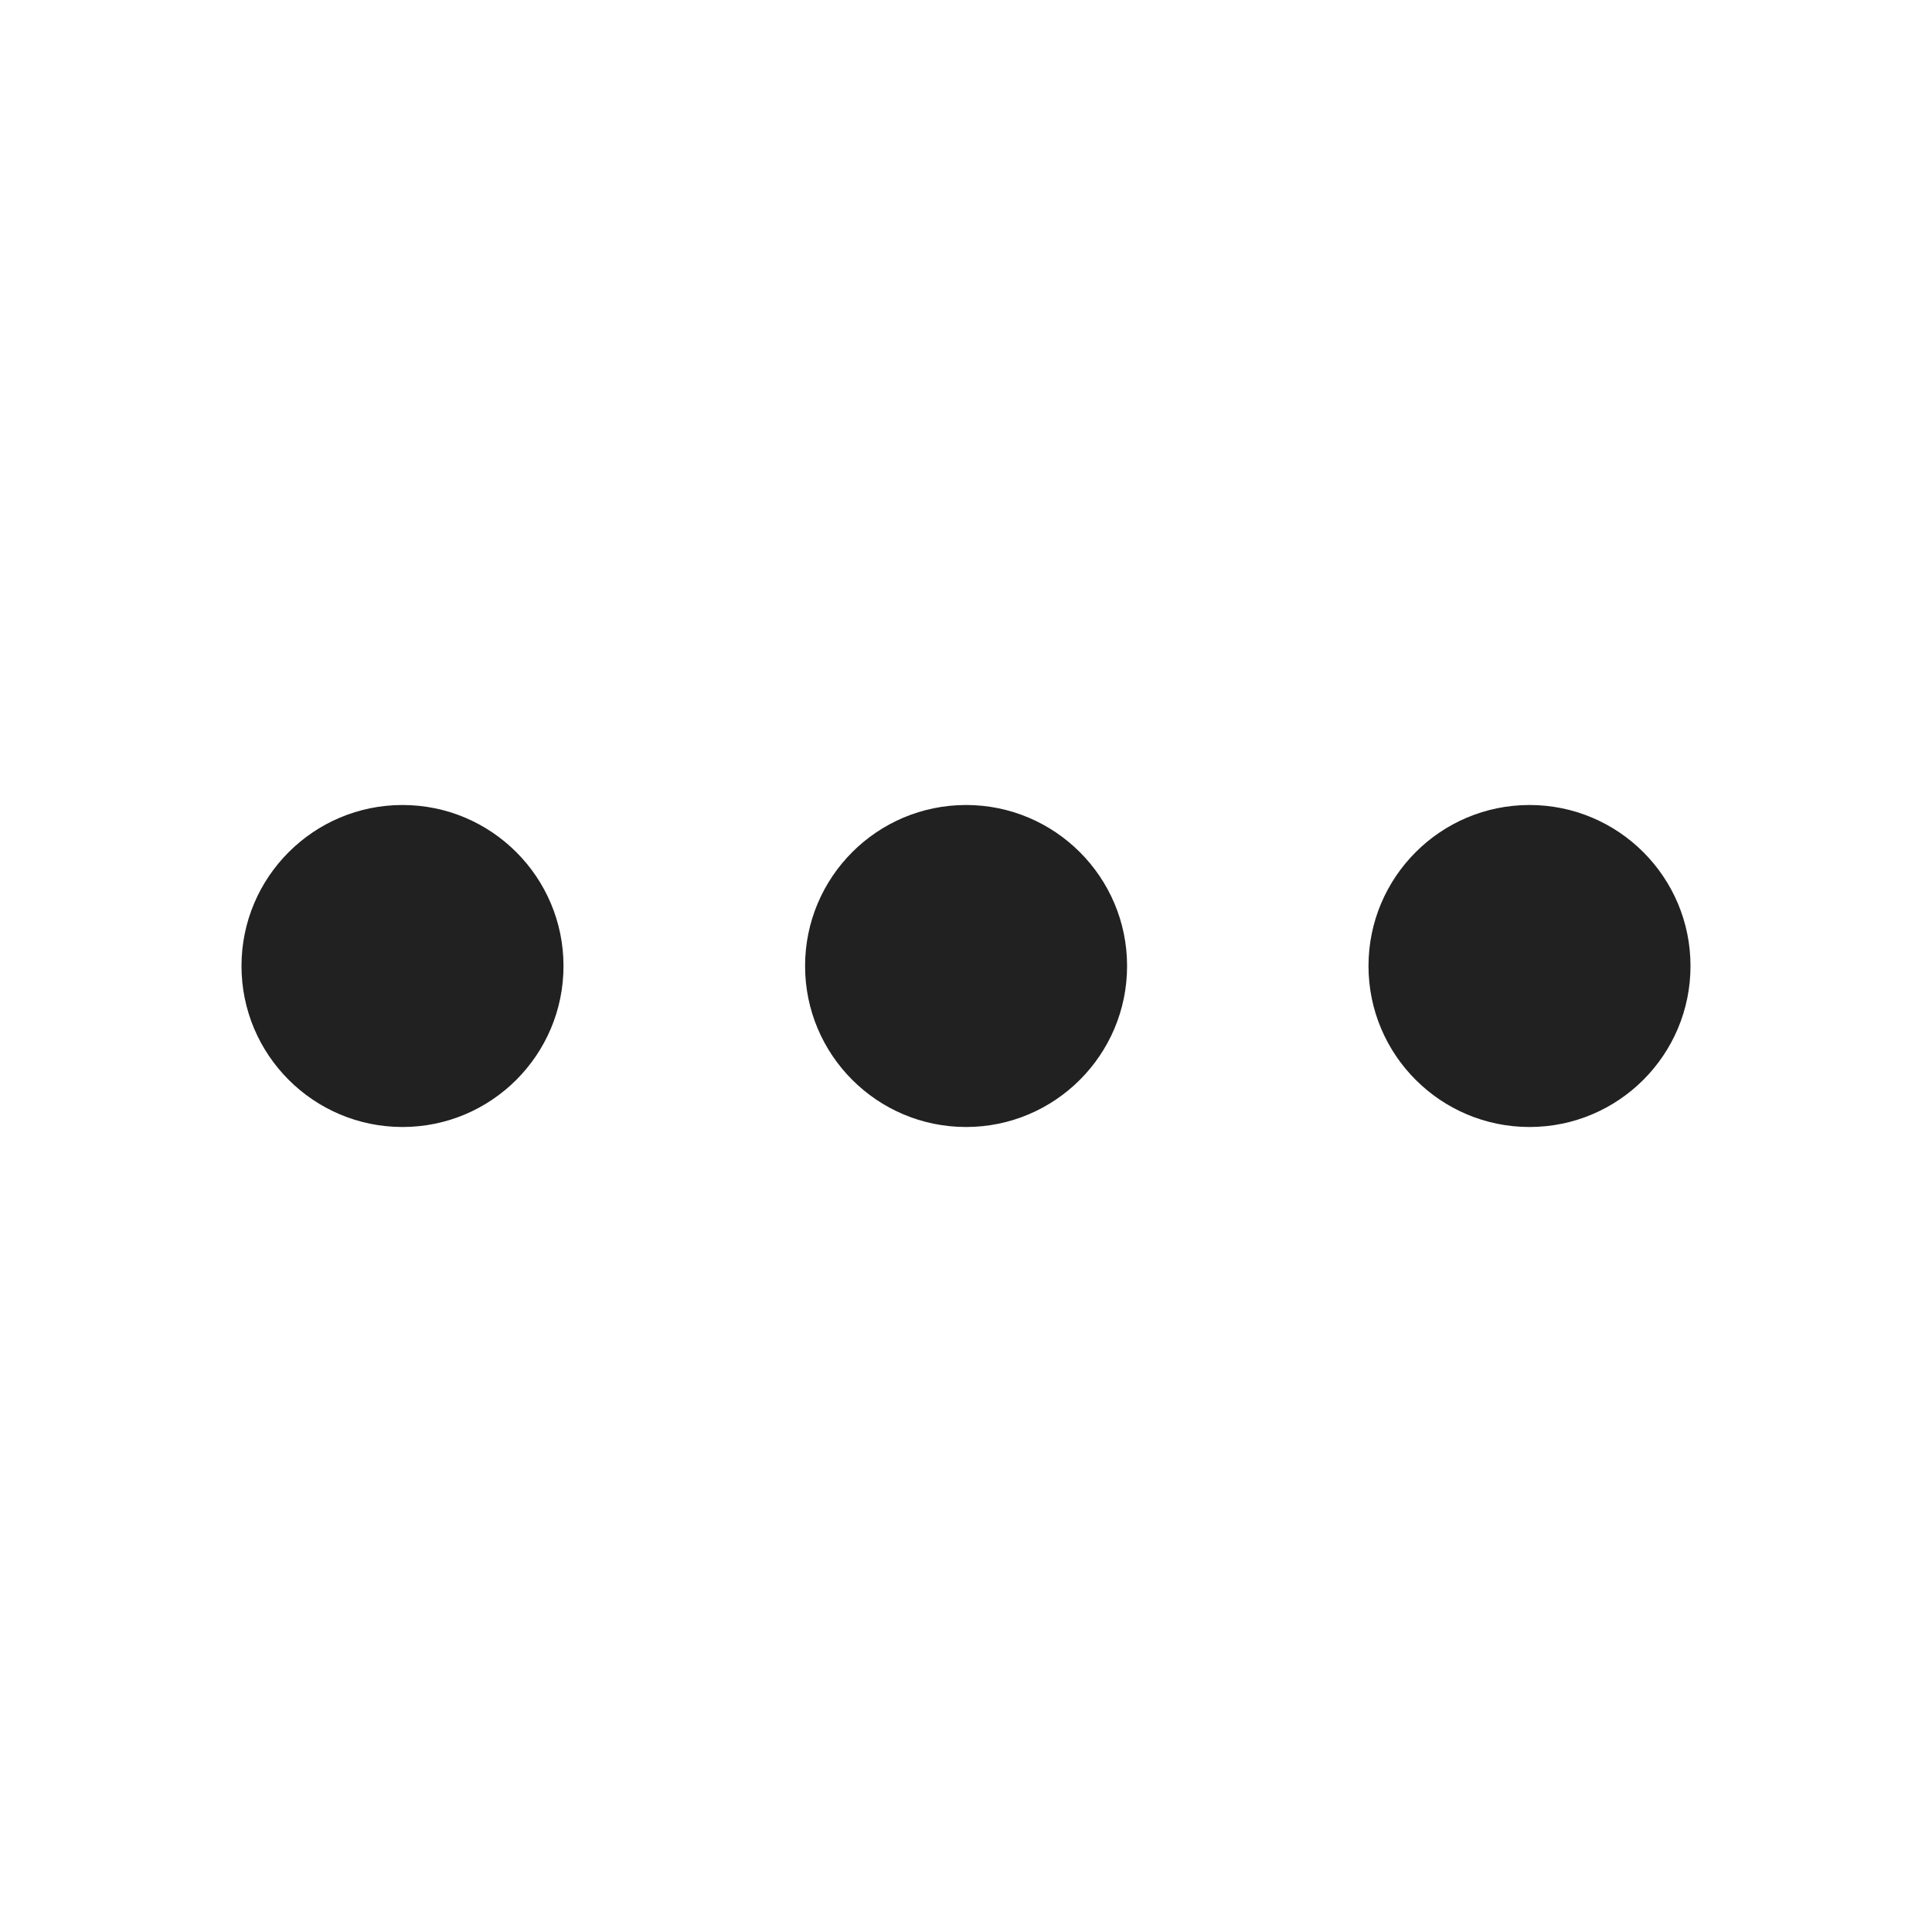
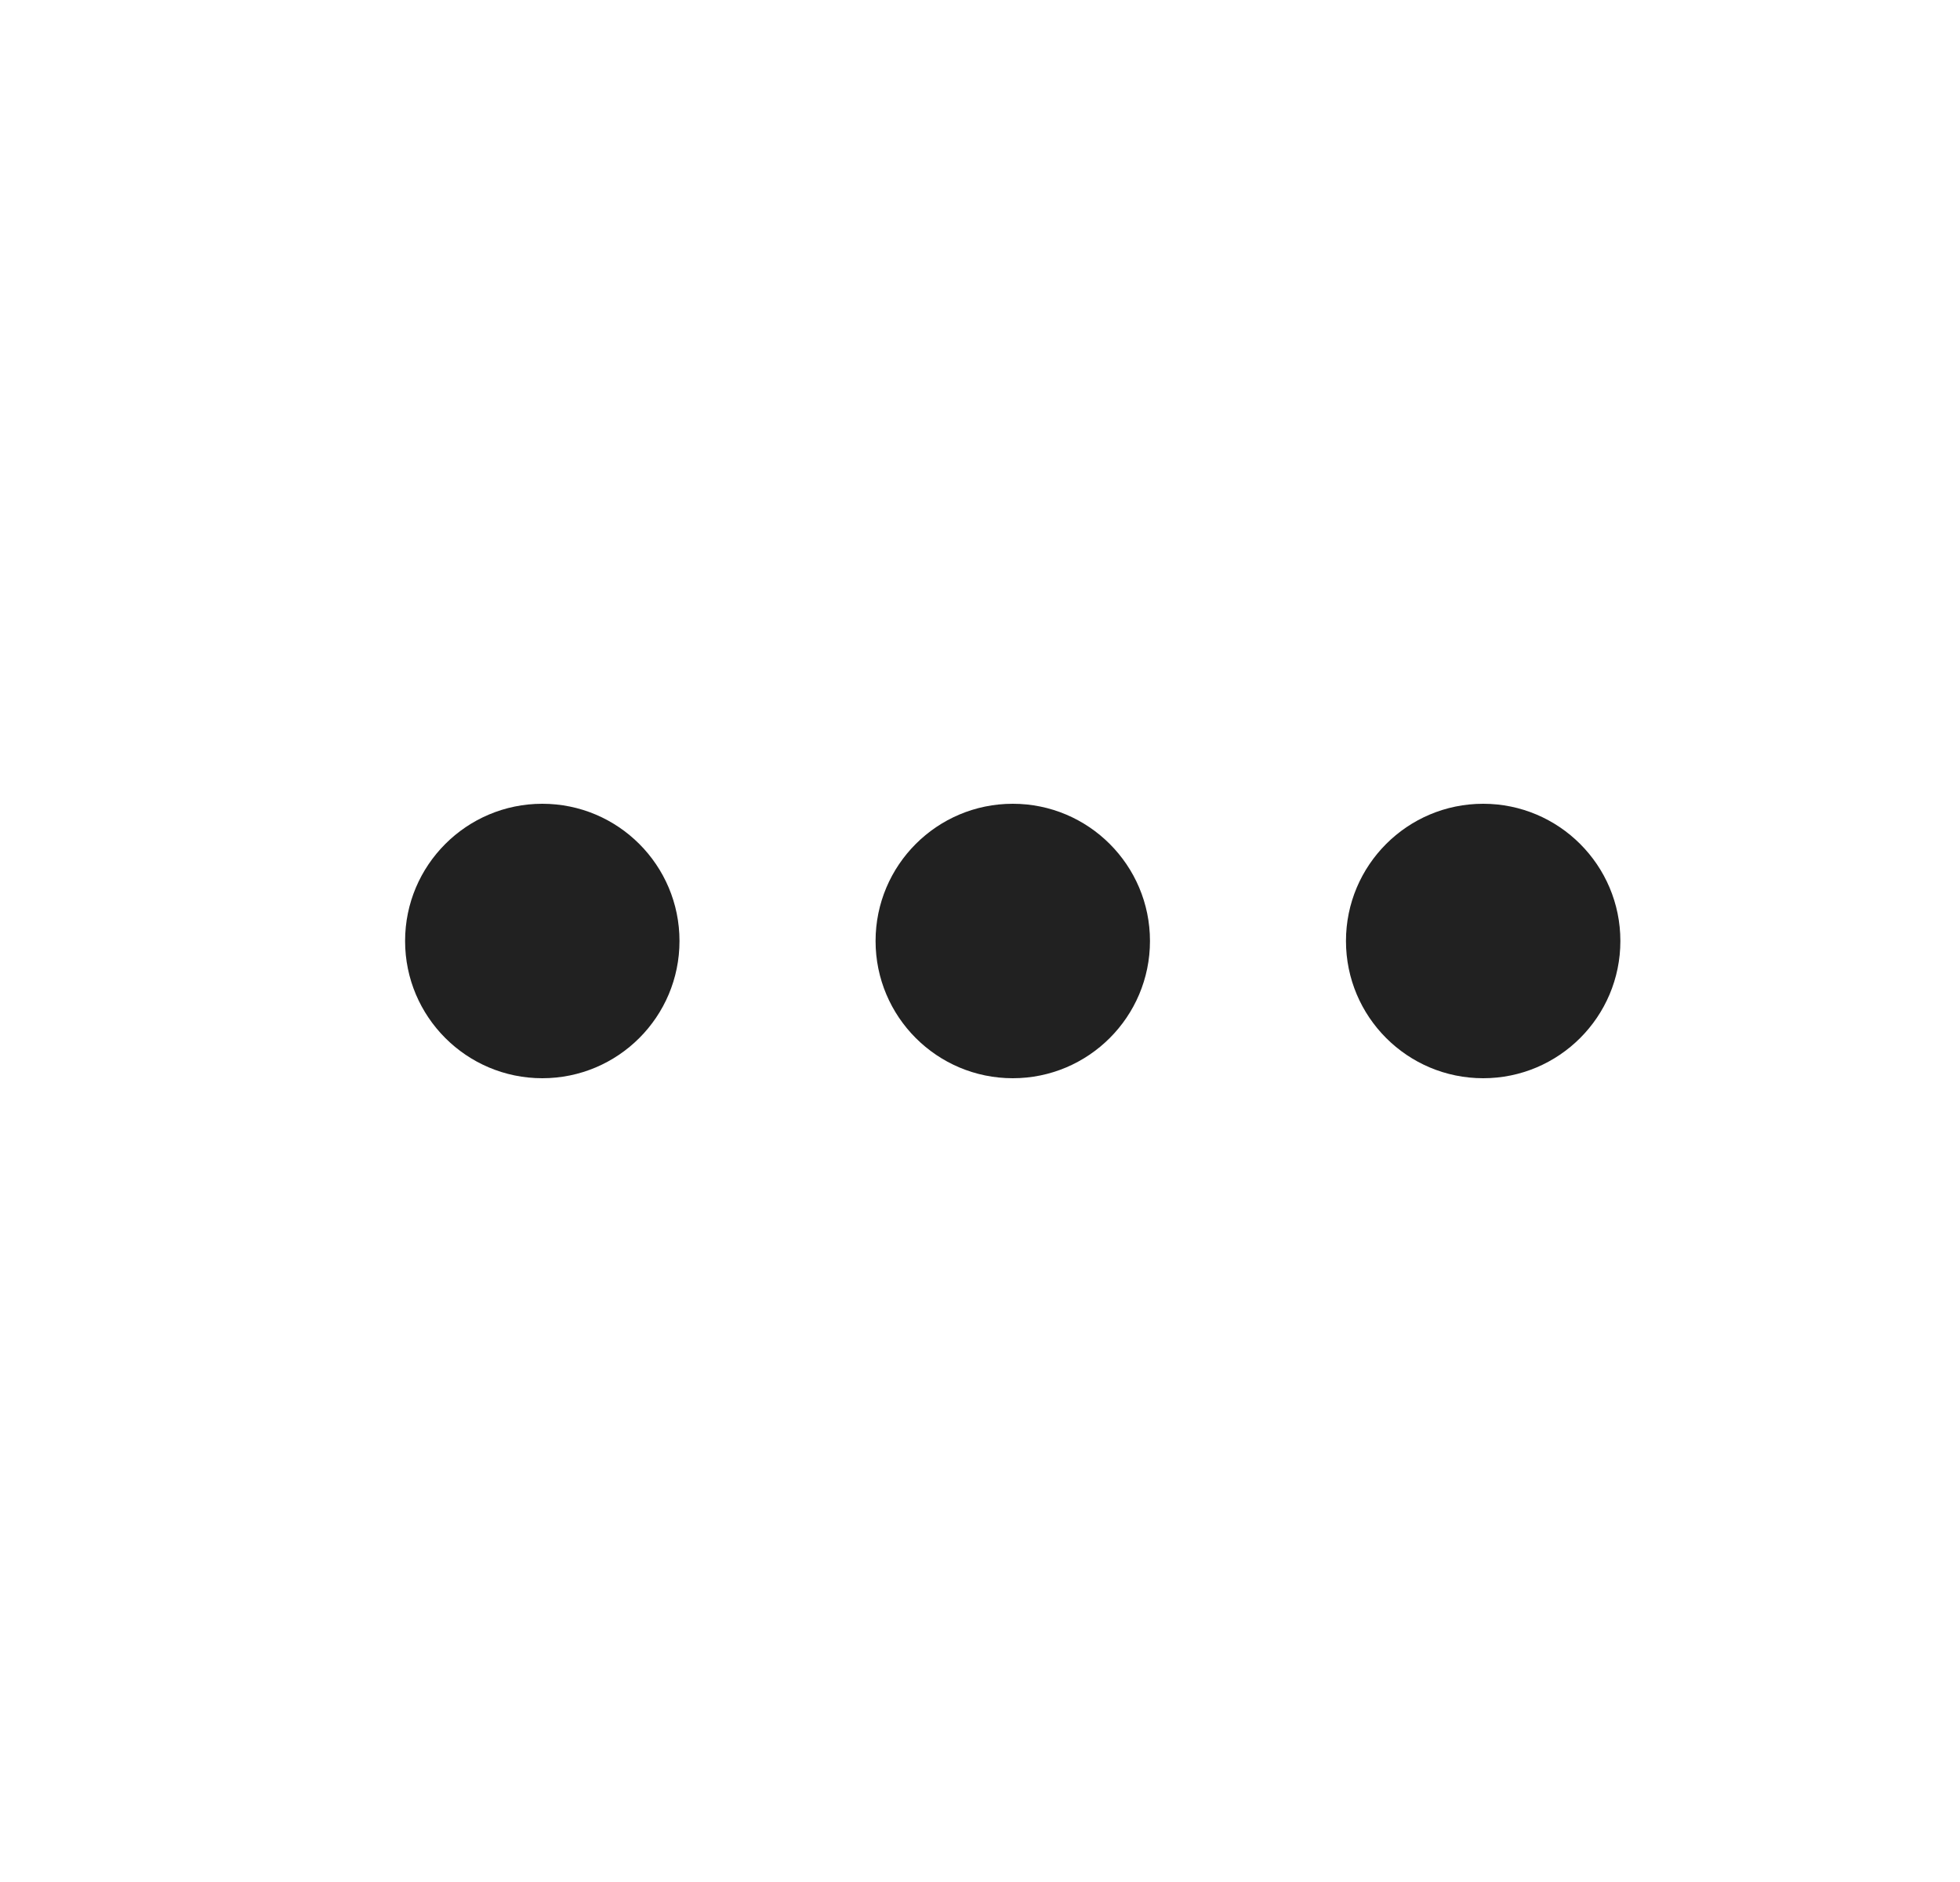
- <svg xmlns="http://www.w3.org/2000/svg" width="24" height="24" viewBox="0 0 24 24" fill="none">
-   <path d="M12.001 10C13.104 10 14.001 10.896 14.001 12C14.001 13.104 13.104 14 12.001 14C10.896 14 10.001 13.104 10.001 12C10.001 10.896 10.896 10 12.001 10ZM5 10C6.104 10 7 10.896 7 12C7 13.104 6.104 14 5 14C3.896 14 3 13.104 3 12C3 10.896 3.896 10 5 10ZM19 10C20.105 10 21 10.896 21 12C21 13.104 20.105 14 19 14C17.896 14 17 13.104 17 12C17 10.896 17.896 10 19 10Z" fill="#212121" />
+ <svg xmlns="http://www.w3.org/2000/svg" width="25" height="24" viewBox="0 0 25 24" fill="none">
+   <path d="M8.667 12C8.667 12.966 7.884 13.75 6.917 13.75C5.951 13.75 5.167 12.966 5.167 12C5.167 11.034 5.951 10.25 6.917 10.25C7.884 10.25 8.667 11.034 8.667 12Z" fill="#212121" />
+   <path d="M14.668 12C14.668 12.966 13.884 13.75 12.918 13.75C11.951 13.75 11.168 12.966 11.168 12C11.168 11.034 11.951 10.25 12.918 10.25C13.884 10.25 14.668 11.034 14.668 12Z" fill="#212121" />
+   <path d="M18.918 13.75C19.884 13.75 20.668 12.966 20.668 12C20.668 11.034 19.884 10.25 18.918 10.25C17.951 10.25 17.168 11.034 17.168 12C17.168 12.966 17.951 13.75 18.918 13.75Z" fill="#212121" />
</svg>
